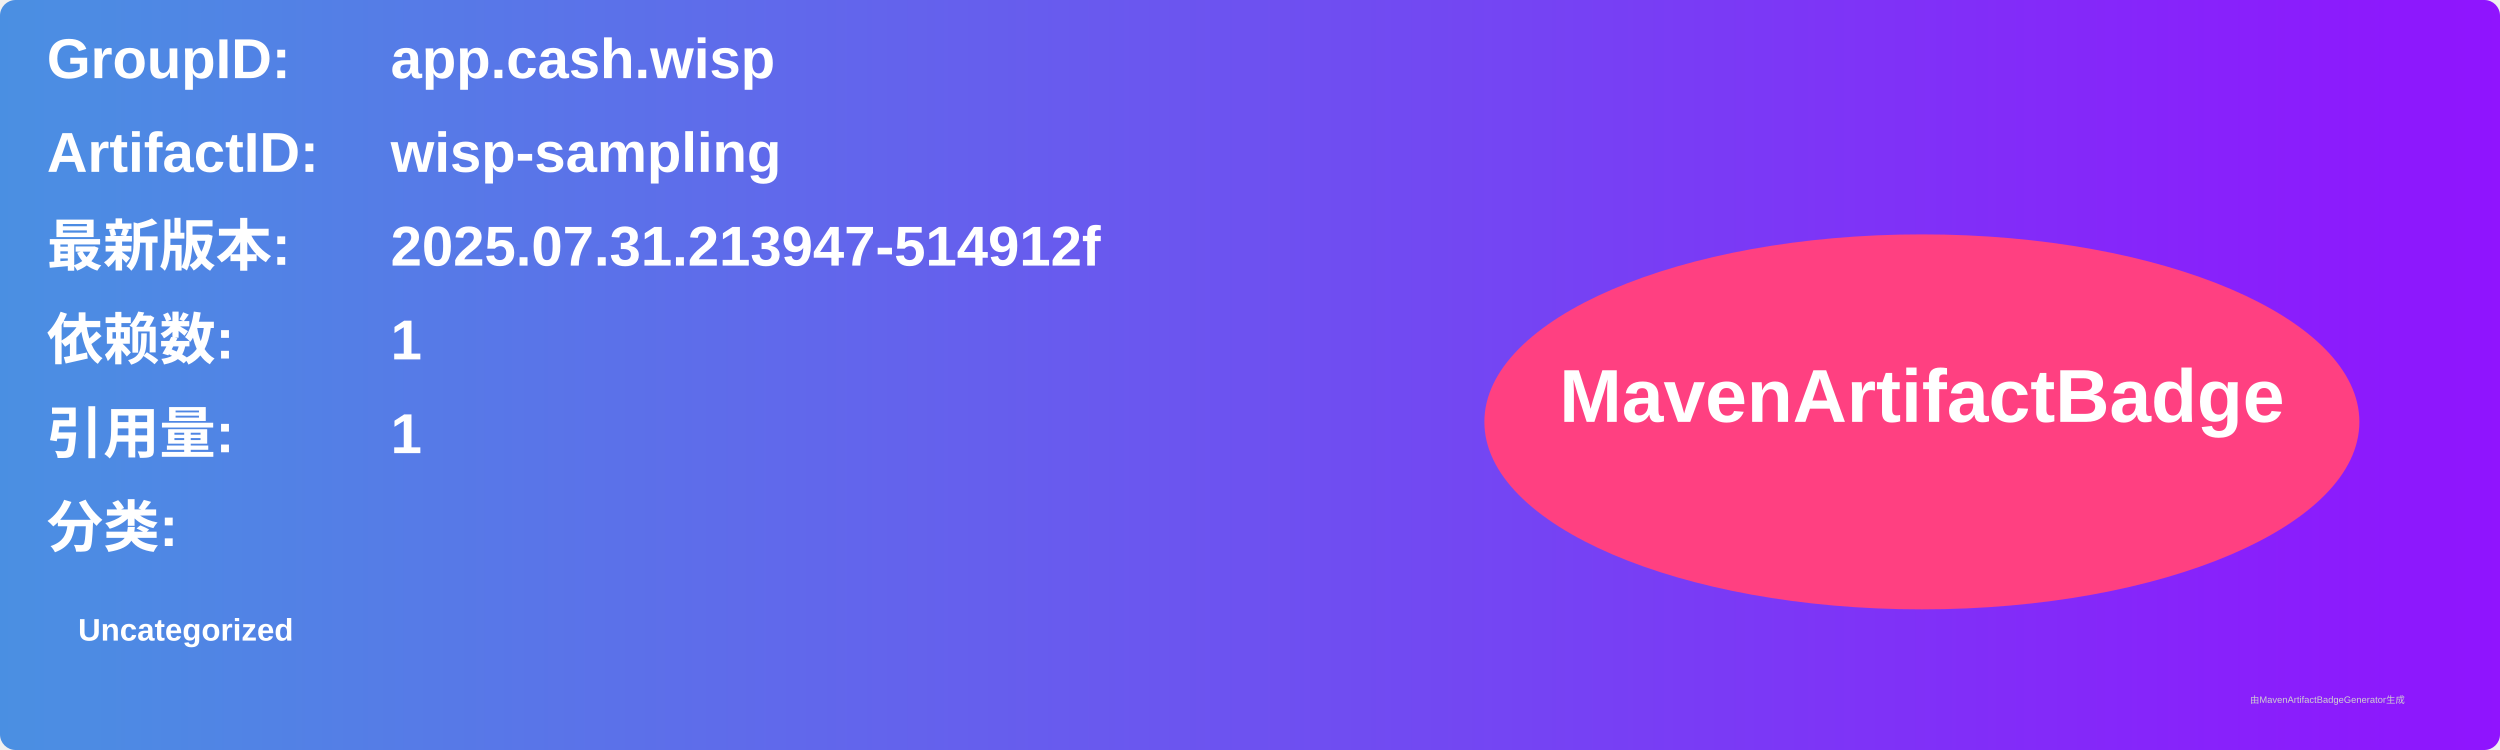
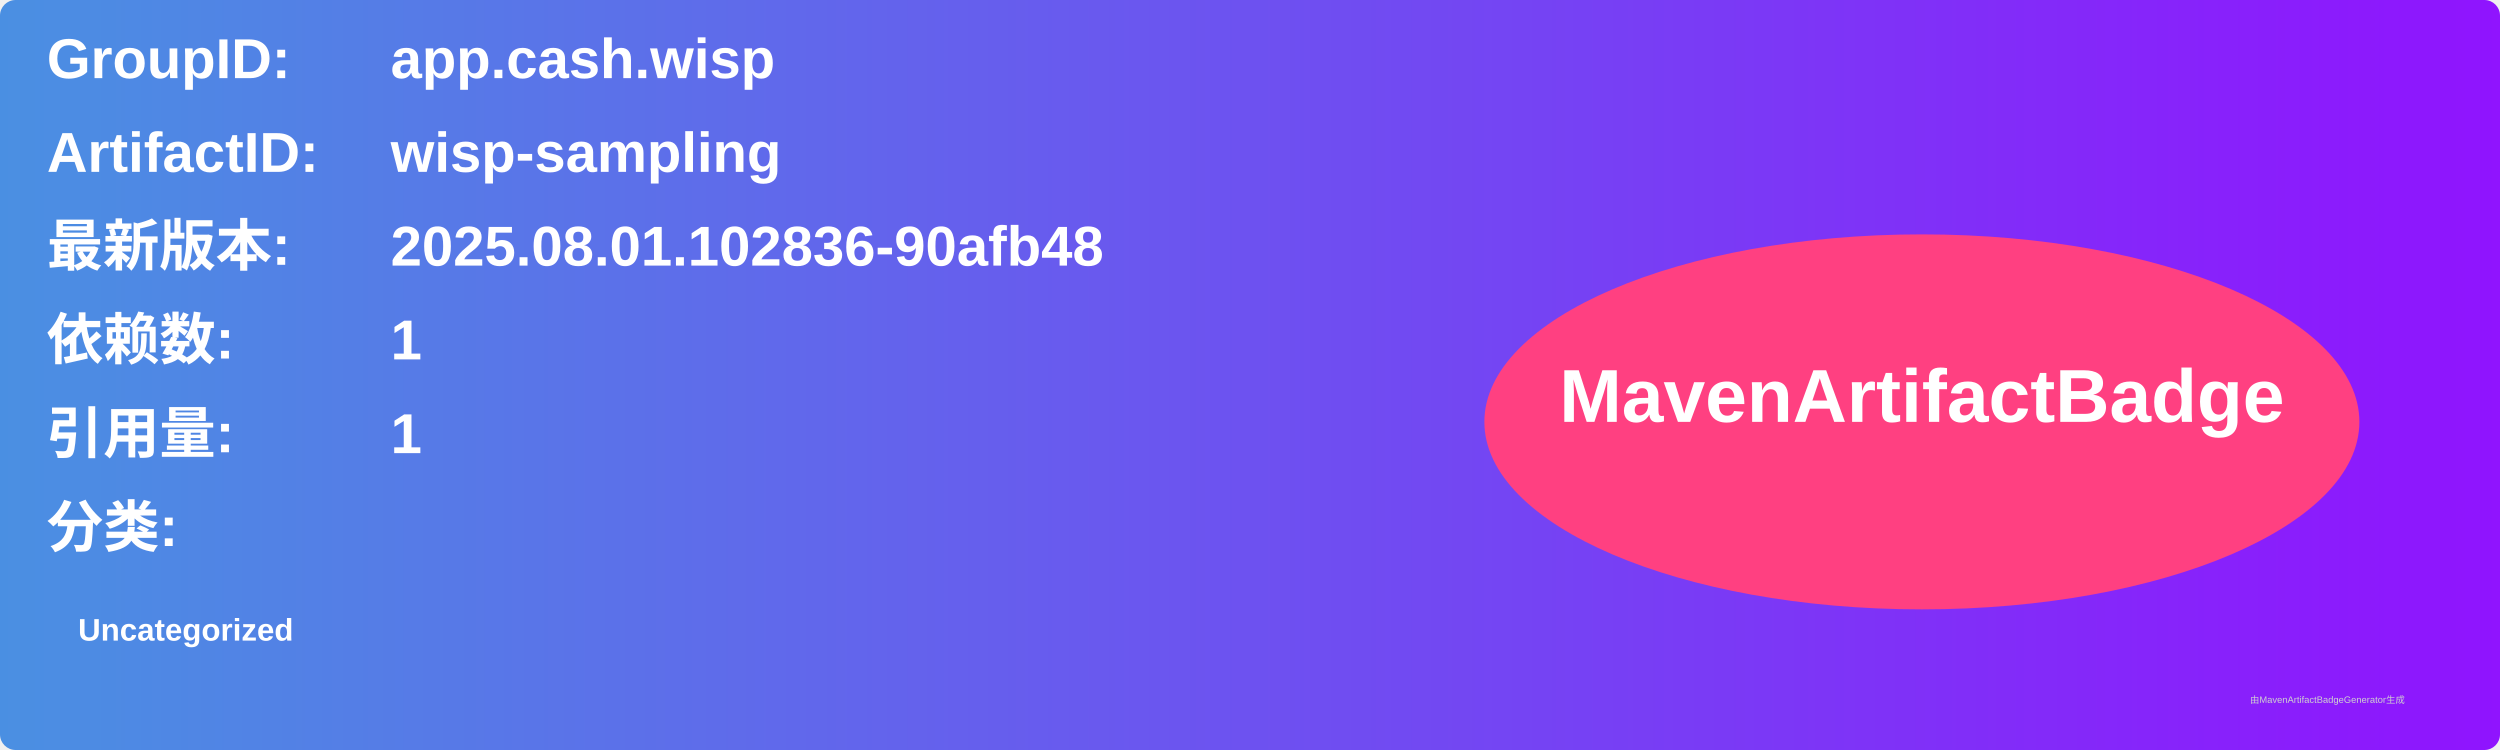
<svg xmlns="http://www.w3.org/2000/svg" width="800" height="240" viewBox="0 0 800 240">
  <linearGradient id="grad" x1="0%" y1="0%" x2="100%" y2="0%">
    <stop offset="0%" stop-color="#4a90e2" />
    <stop offset="100%" stop-color="#9013fe" />
  </linearGradient>
  <rect width="100%" height="100%" rx="5" ry="5" fill="url(#grad)" />
  <g transform="translate(15, 15)">
    <text x="0" y="10" font-family="Arial" font-size="18" fill="white" font-weight="bold" width="260">GroupID:</text>
    <text x="110" y="10" font-family="Arial" font-size="18" fill="white" font-weight="bold" width="460">app.cash.wisp</text>
    <text x="0" y="40" font-family="Arial" font-size="18" fill="white" font-weight="bold" width="260">ArtifactID:</text>
    <text x="110" y="40" font-family="Arial" font-size="18" fill="white" font-weight="bold" width="460">wisp-sampling</text>
    <text x="0" y="70" font-family="Arial" font-size="18" fill="white" font-weight="bold">最新版本:</text>
    <text x="110" y="70" font-family="Arial" font-size="18" fill="white" font-weight="bold">
-       <tspan font-weight="bold">2025.07.31.213947-514912f</tspan>
+       <tspan font-weight="bold">2025.08.01.102836-90afb48</tspan>
    </text>
    <text x="0" y="100" font-family="Arial" font-size="18" fill="white" font-weight="bold">依赖数: </text>
    <text x="110" y="100" font-family="Arial" font-size="18" fill="white">
      <tspan font-weight="bold">1</tspan>
    </text>
    <text x="0" y="130" font-family="Arial" font-size="18" fill="white" font-weight="bold">引用量: </text>
    <text x="110" y="130" font-family="Arial" font-size="18" fill="white">
      <tspan font-weight="bold">1</tspan>
    </text>
    <text x="0" y="160" font-family="Arial" font-size="18" fill="white" font-weight="bold">分类:</text>
    <text x="10" y="190" font-family="Arial" font-size="10" fill="white">
      <tspan font-weight="bold">Uncategorized</tspan>
    </text>
    <ellipse cx="600" cy="120" rx="140" ry="60" fill="#ff4081" />
    <text x="600" y="120" text-anchor="middle" font-family="Arial" font-size="24" fill="white" font-weight="bold">MavenArtifactBadge</text>
  </g>
  <text x="720" y="225" font-family="Arial" font-size="3" fill="#d0d0d0">由MavenArtifactBadgeGenerator生成</text>
</svg>
